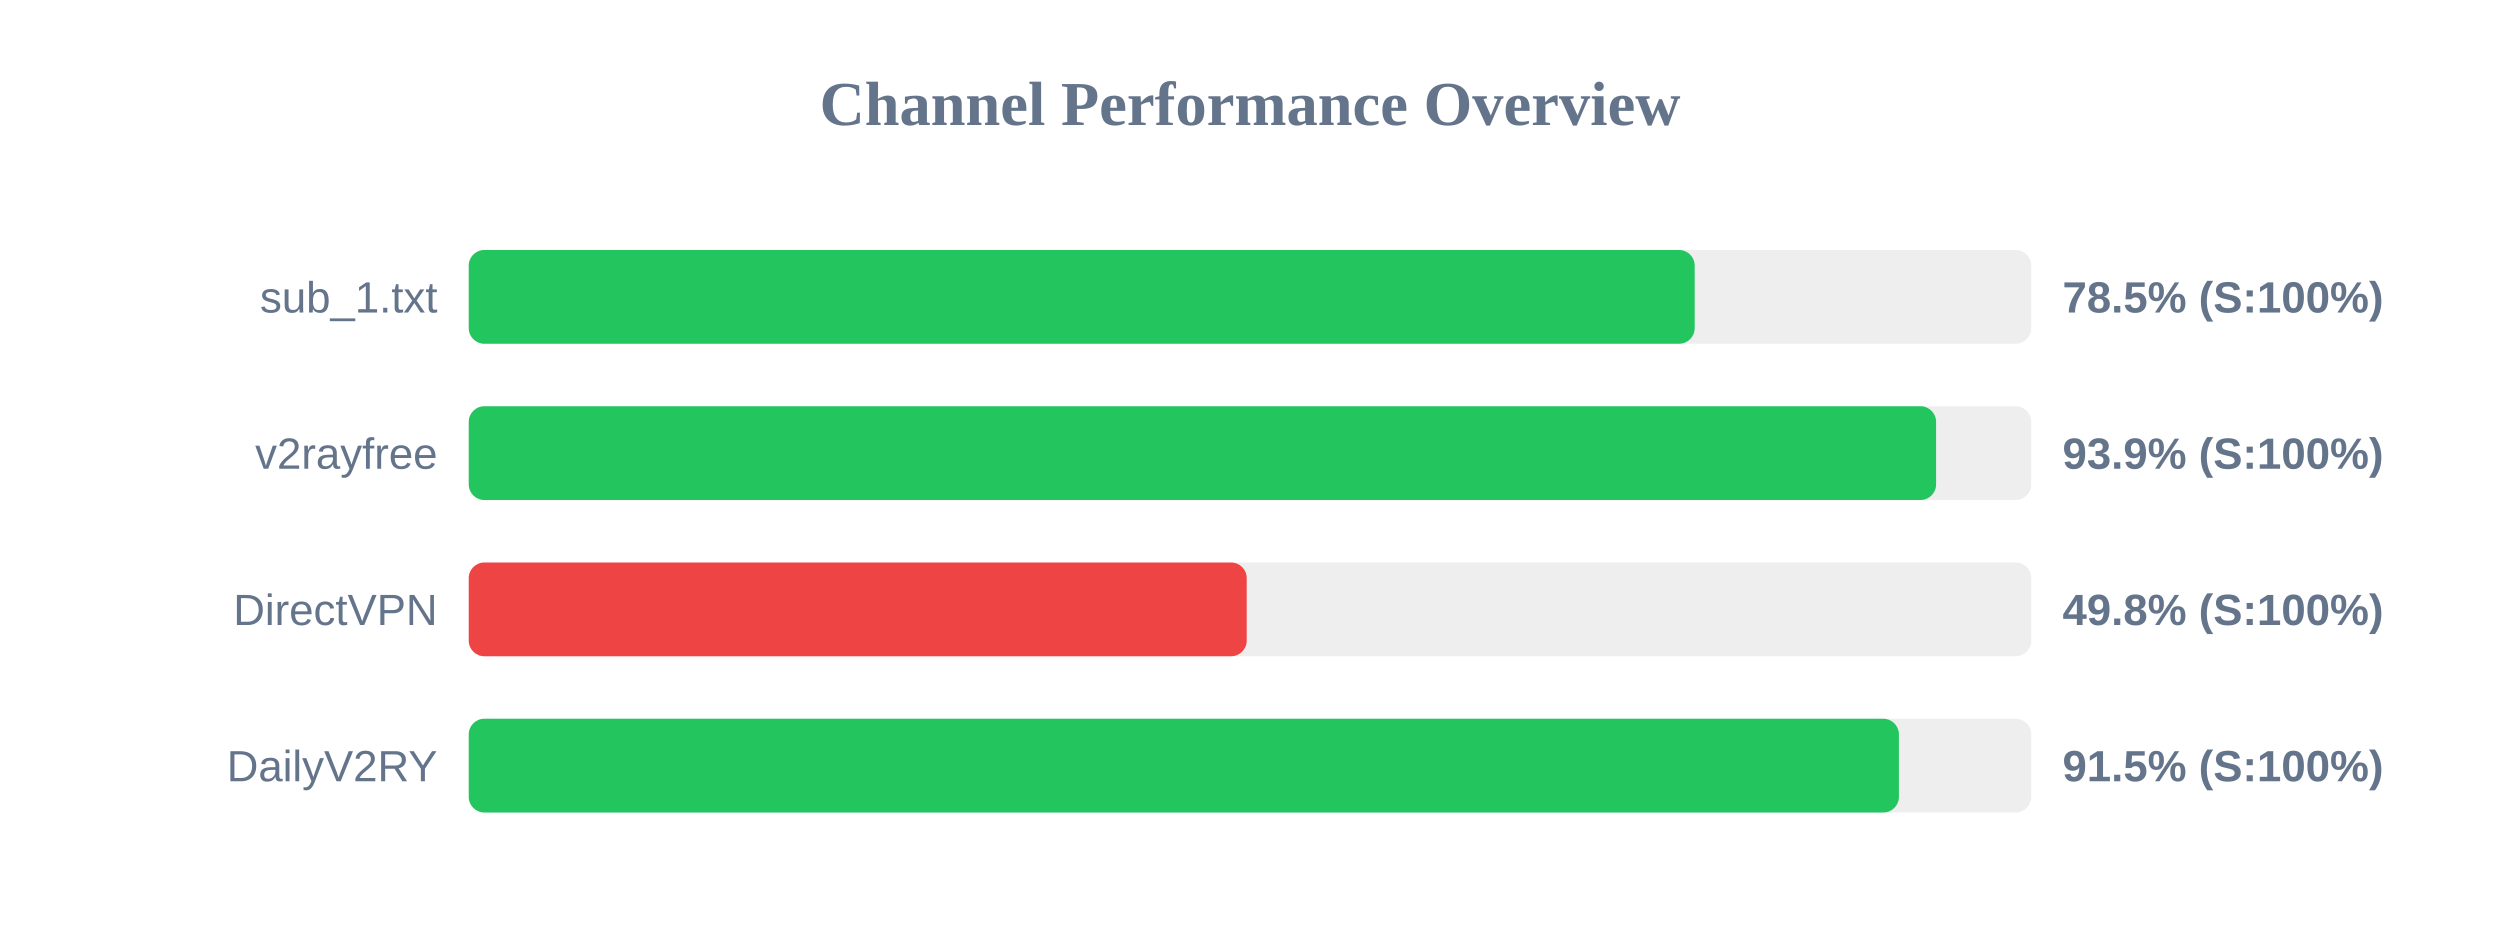
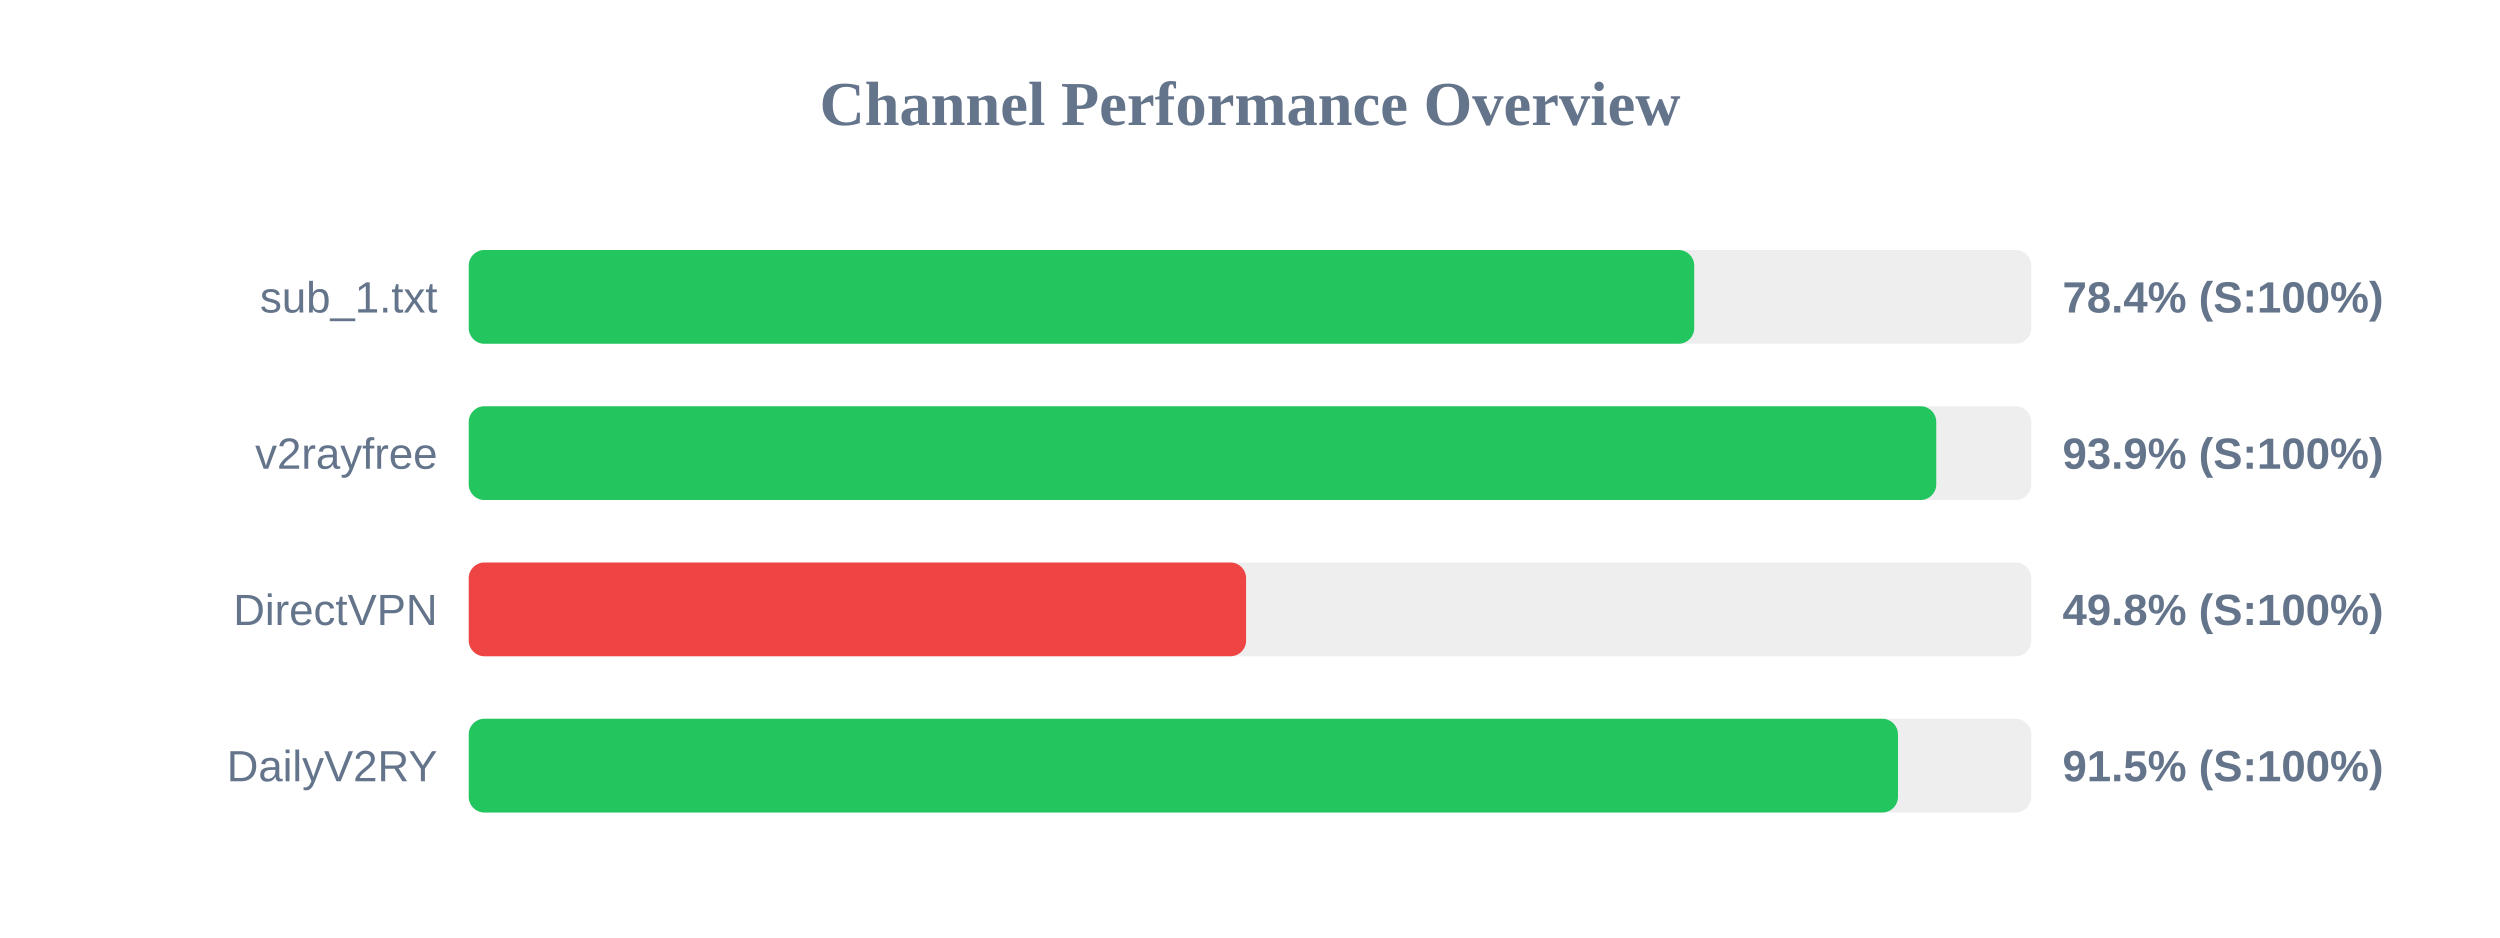
<svg xmlns="http://www.w3.org/2000/svg" width="800" height="300" version="1.1">
  <style>
        .row { font: 14px Arial; fill: #64748b; }
        .score { font: bold 14px Arial; fill: #64748b; }
    </style>
  <text x="400" y="40" text-anchor="middle" font-size="20px" font-weight="bold" fill="#64748b">Channel Performance Overview</text>
  <rect x="150" y="80" width="500" height="30" fill="#eee" rx="5" />
-   <rect x="150" y="80" width="392.3" height="30" fill="#22c55e" rx="5" />
+   <rect x="150" y="80" width="392.15" height="30" fill="#22c55e" rx="5" />
  <text x="140" y="100" text-anchor="end" class="row">sub_1.txt</text>
-   <text x="660" y="100" text-anchor="start" class="score">78.5% (S:100%)</text>
+   <text x="660" y="100" text-anchor="start" class="score">78.4% (S:100%)</text>
  <rect x="150" y="130" width="500" height="30" fill="#eee" rx="5" />
-   <rect x="150" y="130" width="469.55" height="30" fill="#22c55e" rx="5" />
+   <rect x="150" y="130" width="469.6" height="30" fill="#22c55e" rx="5" />
  <text x="140" y="150" text-anchor="end" class="row">v2rayfree</text>
  <text x="660" y="150" text-anchor="start" class="score">93.9% (S:100%)</text>
  <rect x="150" y="180" width="500" height="30" fill="#eee" rx="5" />
-   <rect x="150" y="180" width="248.95" height="30" fill="#ef4444" rx="5" />
+   <rect x="150" y="180" width="248.75" height="30" fill="#ef4444" rx="5" />
  <text x="140" y="200" text-anchor="end" class="row">DirectVPN</text>
  <text x="660" y="200" text-anchor="start" class="score">49.8% (S:100%)</text>
  <rect x="150" y="230" width="500" height="30" fill="#eee" rx="5" />
-   <rect x="150" y="230" width="457.65" height="30" fill="#22c55e" rx="5" />
+   <rect x="150" y="230" width="457.35" height="30" fill="#22c55e" rx="5" />
  <text x="140" y="250" text-anchor="end" class="row">DailyV2RY</text>
  <text x="660" y="250" text-anchor="start" class="score">91.5% (S:100%)</text>
</svg>
